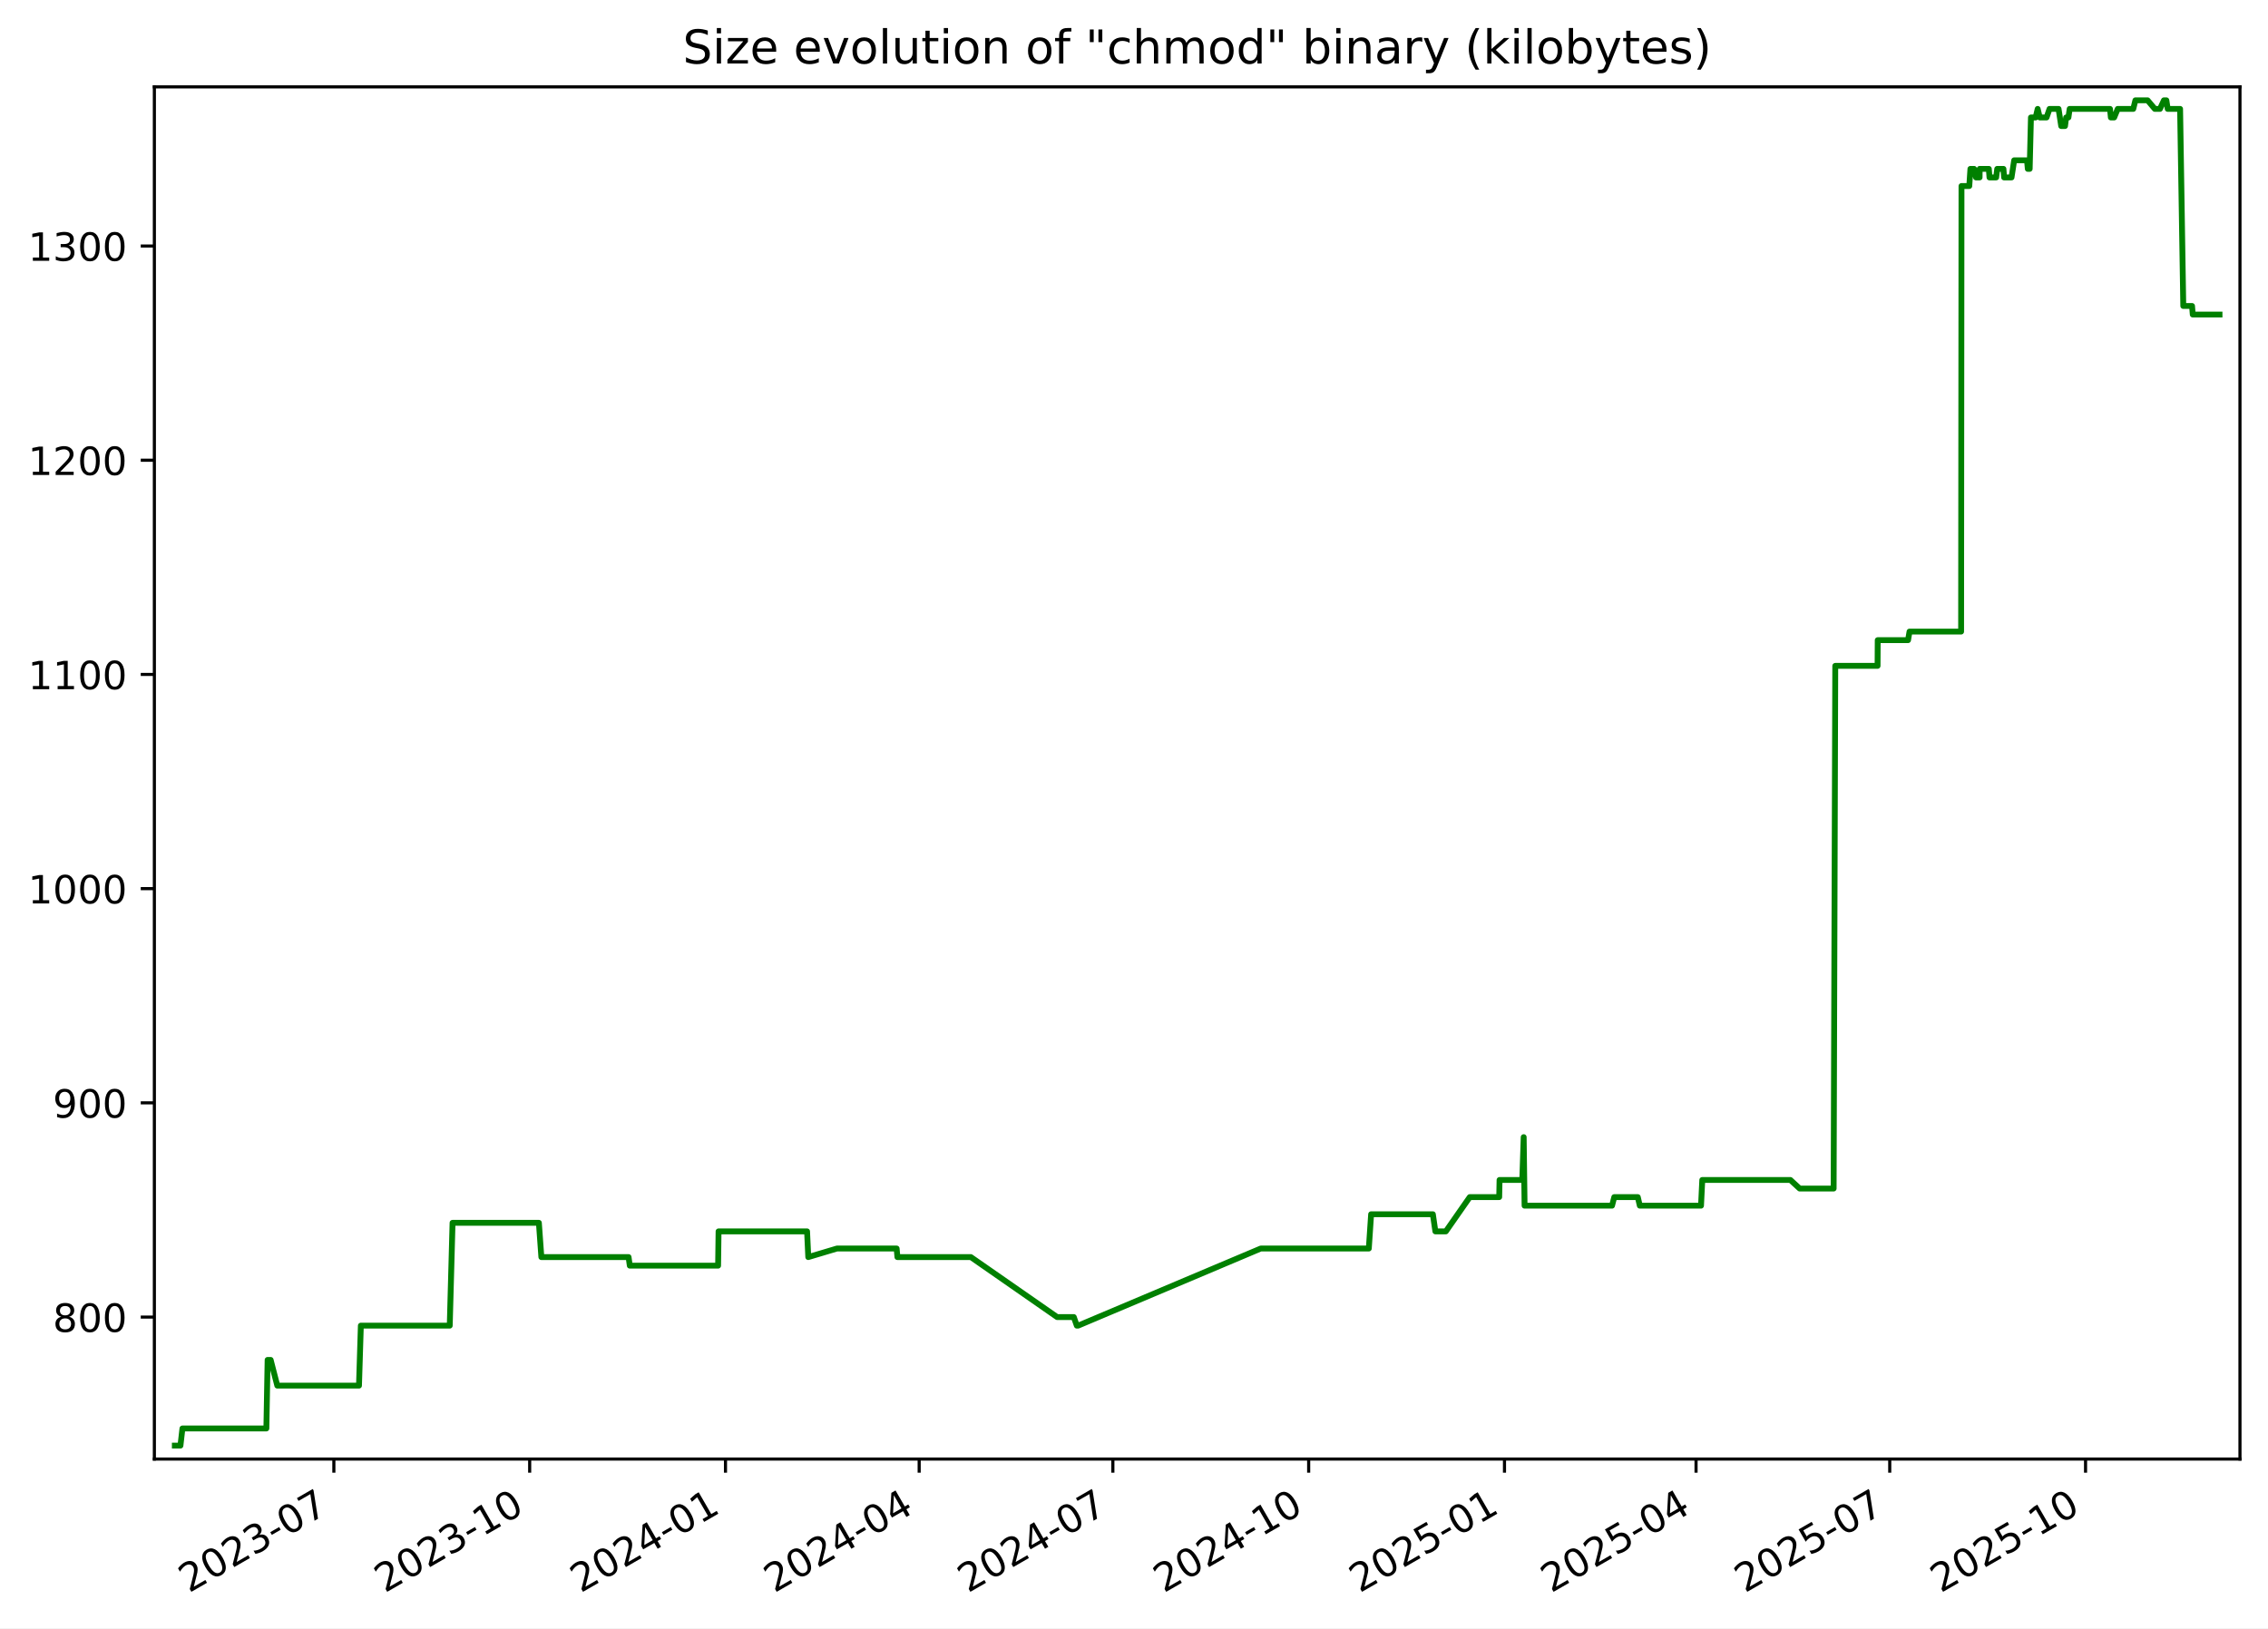
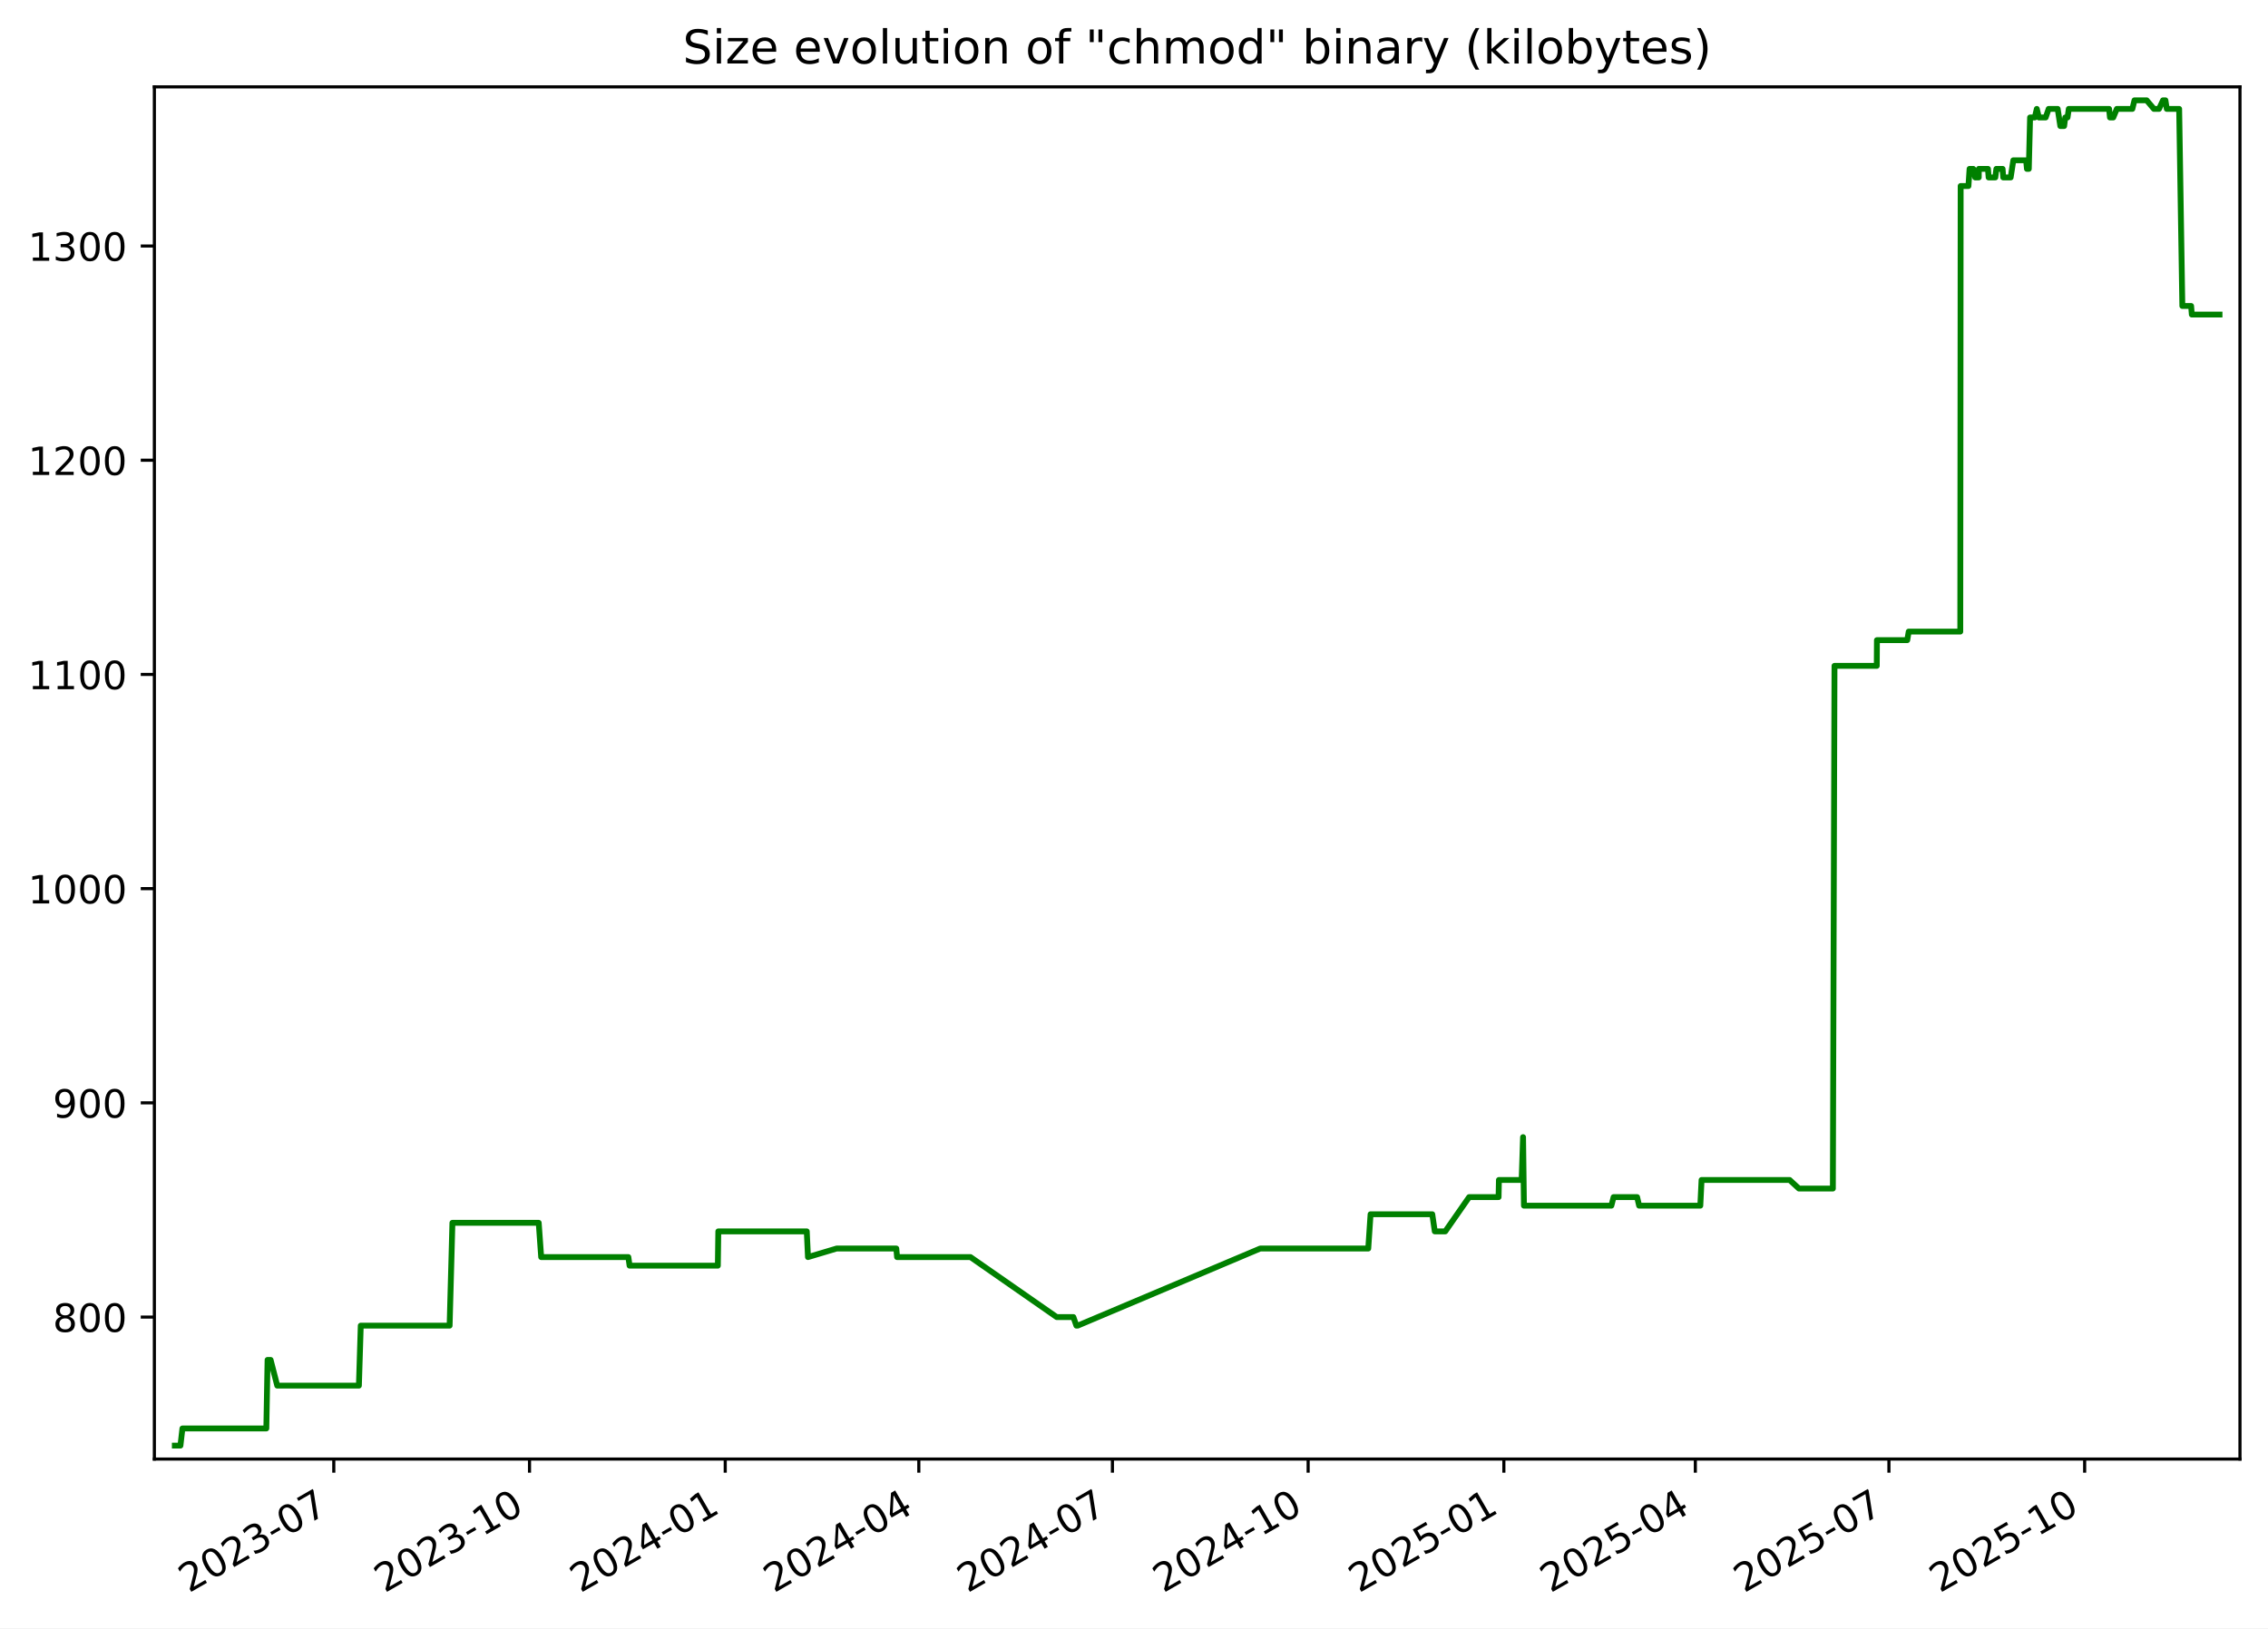
<svg xmlns="http://www.w3.org/2000/svg" xmlns:xlink="http://www.w3.org/1999/xlink" width="582.53pt" height="418.303pt" viewBox="0 0 582.53 418.303" version="1.1">
  <defs>
    <style type="text/css">*{stroke-linejoin: round; stroke-linecap: butt}</style>
  </defs>
  <g id="figure_1">
    <g id="patch_1">
      <path d="M -0 418.303  L 582.53 418.303  L 582.53 0  L -0 0  z " style="fill: #ffffff" />
    </g>
    <g id="axes_1">
      <g id="patch_2">
        <path d="M 39.65 374.83  L 575.33 374.83  L 575.33 22.318  L 39.65 22.318  z " style="fill: #ffffff" />
      </g>
      <g id="matplotlib.axis_1">
        <g id="xtick_1">
          <g id="line2d_1">
            <defs>
-               <path id="mc84ec61e6d" d="M 0 0  L 0 3.5  " style="stroke: #000000; stroke-width: 0.8" />
+               <path id="m1d4b39c4ab" d="M 0 0  L 0 3.5  " style="stroke: #000000; stroke-width: 0.8" />
            </defs>
            <g>
-               <use xlink:href="#mc84ec61e6d" x="85.75" y="374.83" style="stroke: #000000; stroke-width: 0.8" />
+               <use xlink:href="#m1d4b39c4ab" x="85.731" y="374.83" style="stroke: #000000; stroke-width: 0.8" />
            </g>
          </g>
          <g id="text_1">
-             <g transform="translate(48.52513 409.302) rotate(-30) scale(0.1 -0.1)">
+             <g transform="translate(48.50606 409.302) rotate(-30) scale(0.1 -0.1)">
              <defs>
                <path id="DejaVuSans-32" d="M 1228 531  L 3431 531  L 3431 0  L 469 0  L 469 531  Q 828 903 1448 1529  Q 2069 2156 2228 2338  Q 2531 2678 2651 2914  Q 2772 3150 2772 3378  Q 2772 3750 2511 3984  Q 2250 4219 1831 4219  Q 1534 4219 1204 4116  Q 875 4013 500 3803  L 500 4441  Q 881 4594 1212 4672  Q 1544 4750 1819 4750  Q 2544 4750 2975 4387  Q 3406 4025 3406 3419  Q 3406 3131 3298 2873  Q 3191 2616 2906 2266  Q 2828 2175 2409 1742  Q 1991 1309 1228 531  z " transform="scale(0.015625)" />
                <path id="DejaVuSans-30" d="M 2034 4250  Q 1547 4250 1301 3770  Q 1056 3291 1056 2328  Q 1056 1369 1301 889  Q 1547 409 2034 409  Q 2525 409 2770 889  Q 3016 1369 3016 2328  Q 3016 3291 2770 3770  Q 2525 4250 2034 4250  z M 2034 4750  Q 2819 4750 3233 4129  Q 3647 3509 3647 2328  Q 3647 1150 3233 529  Q 2819 -91 2034 -91  Q 1250 -91 836 529  Q 422 1150 422 2328  Q 422 3509 836 4129  Q 1250 4750 2034 4750  z " transform="scale(0.015625)" />
                <path id="DejaVuSans-33" d="M 2597 2516  Q 3050 2419 3304 2112  Q 3559 1806 3559 1356  Q 3559 666 3084 287  Q 2609 -91 1734 -91  Q 1441 -91 1130 -33  Q 819 25 488 141  L 488 750  Q 750 597 1062 519  Q 1375 441 1716 441  Q 2309 441 2620 675  Q 2931 909 2931 1356  Q 2931 1769 2642 2001  Q 2353 2234 1838 2234  L 1294 2234  L 1294 2753  L 1863 2753  Q 2328 2753 2575 2939  Q 2822 3125 2822 3475  Q 2822 3834 2567 4026  Q 2313 4219 1838 4219  Q 1578 4219 1281 4162  Q 984 4106 628 3988  L 628 4550  Q 988 4650 1302 4700  Q 1616 4750 1894 4750  Q 2613 4750 3031 4423  Q 3450 4097 3450 3541  Q 3450 3153 3228 2886  Q 3006 2619 2597 2516  z " transform="scale(0.015625)" />
                <path id="DejaVuSans-2d" d="M 313 2009  L 1997 2009  L 1997 1497  L 313 1497  L 313 2009  z " transform="scale(0.015625)" />
                <path id="DejaVuSans-37" d="M 525 4666  L 3525 4666  L 3525 4397  L 1831 0  L 1172 0  L 2766 4134  L 525 4134  L 525 4666  z " transform="scale(0.015625)" />
              </defs>
              <use xlink:href="#DejaVuSans-32" />
              <use xlink:href="#DejaVuSans-30" x="63.623" />
              <use xlink:href="#DejaVuSans-32" x="127.246" />
              <use xlink:href="#DejaVuSans-33" x="190.869" />
              <use xlink:href="#DejaVuSans-2d" x="254.492" />
              <use xlink:href="#DejaVuSans-30" x="290.576" />
              <use xlink:href="#DejaVuSans-37" x="354.199" />
            </g>
          </g>
        </g>
        <g id="xtick_2">
          <g id="line2d_2">
            <g>
-               <use xlink:href="#mc84ec61e6d" x="136.044" y="374.83" style="stroke: #000000; stroke-width: 0.8" />
+               <use xlink:href="#m1d4b39c4ab" x="136.002" y="374.83" style="stroke: #000000; stroke-width: 0.8" />
            </g>
          </g>
          <g id="text_2">
-             <g transform="translate(98.81963 409.302) rotate(-30) scale(0.1 -0.1)">
+             <g transform="translate(98.77708 409.302) rotate(-30) scale(0.1 -0.1)">
              <defs>
                <path id="DejaVuSans-31" d="M 794 531  L 1825 531  L 1825 4091  L 703 3866  L 703 4441  L 1819 4666  L 2450 4666  L 2450 531  L 3481 531  L 3481 0  L 794 0  L 794 531  z " transform="scale(0.015625)" />
              </defs>
              <use xlink:href="#DejaVuSans-32" />
              <use xlink:href="#DejaVuSans-30" x="63.623" />
              <use xlink:href="#DejaVuSans-32" x="127.246" />
              <use xlink:href="#DejaVuSans-33" x="190.869" />
              <use xlink:href="#DejaVuSans-2d" x="254.492" />
              <use xlink:href="#DejaVuSans-31" x="290.576" />
              <use xlink:href="#DejaVuSans-30" x="354.199" />
            </g>
          </g>
        </g>
        <g id="xtick_3">
          <g id="line2d_3">
            <g>
-               <use xlink:href="#mc84ec61e6d" x="186.339" y="374.83" style="stroke: #000000; stroke-width: 0.8" />
+               <use xlink:href="#m1d4b39c4ab" x="186.273" y="374.83" style="stroke: #000000; stroke-width: 0.8" />
            </g>
          </g>
          <g id="text_3">
-             <g transform="translate(149.1141 409.302) rotate(-30) scale(0.1 -0.1)">
+             <g transform="translate(149.0481 409.302) rotate(-30) scale(0.1 -0.1)">
              <defs>
                <path id="DejaVuSans-34" d="M 2419 4116  L 825 1625  L 2419 1625  L 2419 4116  z M 2253 4666  L 3047 4666  L 3047 1625  L 3713 1625  L 3713 1100  L 3047 1100  L 3047 0  L 2419 0  L 2419 1100  L 313 1100  L 313 1709  L 2253 4666  z " transform="scale(0.015625)" />
              </defs>
              <use xlink:href="#DejaVuSans-32" />
              <use xlink:href="#DejaVuSans-30" x="63.623" />
              <use xlink:href="#DejaVuSans-32" x="127.246" />
              <use xlink:href="#DejaVuSans-34" x="190.869" />
              <use xlink:href="#DejaVuSans-2d" x="254.492" />
              <use xlink:href="#DejaVuSans-30" x="290.576" />
              <use xlink:href="#DejaVuSans-31" x="354.199" />
            </g>
          </g>
        </g>
        <g id="xtick_4">
          <g id="line2d_4">
            <g>
-               <use xlink:href="#mc84ec61e6d" x="236.087" y="374.83" style="stroke: #000000; stroke-width: 0.8" />
+               <use xlink:href="#m1d4b39c4ab" x="235.997" y="374.83" style="stroke: #000000; stroke-width: 0.8" />
            </g>
          </g>
          <g id="text_4">
-             <g transform="translate(198.8619 409.302) rotate(-30) scale(0.1 -0.1)">
+             <g transform="translate(198.7727 409.302) rotate(-30) scale(0.1 -0.1)">
              <use xlink:href="#DejaVuSans-32" />
              <use xlink:href="#DejaVuSans-30" x="63.623" />
              <use xlink:href="#DejaVuSans-32" x="127.246" />
              <use xlink:href="#DejaVuSans-34" x="190.869" />
              <use xlink:href="#DejaVuSans-2d" x="254.492" />
              <use xlink:href="#DejaVuSans-30" x="290.576" />
              <use xlink:href="#DejaVuSans-34" x="354.199" />
            </g>
          </g>
        </g>
        <g id="xtick_5">
          <g id="line2d_5">
            <g>
-               <use xlink:href="#mc84ec61e6d" x="285.835" y="374.83" style="stroke: #000000; stroke-width: 0.8" />
+               <use xlink:href="#m1d4b39c4ab" x="285.722" y="374.83" style="stroke: #000000; stroke-width: 0.8" />
            </g>
          </g>
          <g id="text_5">
-             <g transform="translate(248.6097 409.302) rotate(-30) scale(0.1 -0.1)">
+             <g transform="translate(248.4973 409.302) rotate(-30) scale(0.1 -0.1)">
              <use xlink:href="#DejaVuSans-32" />
              <use xlink:href="#DejaVuSans-30" x="63.623" />
              <use xlink:href="#DejaVuSans-32" x="127.246" />
              <use xlink:href="#DejaVuSans-34" x="190.869" />
              <use xlink:href="#DejaVuSans-2d" x="254.492" />
              <use xlink:href="#DejaVuSans-30" x="290.576" />
              <use xlink:href="#DejaVuSans-37" x="354.199" />
            </g>
          </g>
        </g>
        <g id="xtick_6">
          <g id="line2d_6">
            <g>
-               <use xlink:href="#mc84ec61e6d" x="336.129" y="374.83" style="stroke: #000000; stroke-width: 0.8" />
+               <use xlink:href="#m1d4b39c4ab" x="335.993" y="374.83" style="stroke: #000000; stroke-width: 0.8" />
            </g>
          </g>
          <g id="text_6">
-             <g transform="translate(298.9042 409.302) rotate(-30) scale(0.1 -0.1)">
+             <g transform="translate(298.7683 409.302) rotate(-30) scale(0.1 -0.1)">
              <use xlink:href="#DejaVuSans-32" />
              <use xlink:href="#DejaVuSans-30" x="63.623" />
              <use xlink:href="#DejaVuSans-32" x="127.246" />
              <use xlink:href="#DejaVuSans-34" x="190.869" />
              <use xlink:href="#DejaVuSans-2d" x="254.492" />
              <use xlink:href="#DejaVuSans-31" x="290.576" />
              <use xlink:href="#DejaVuSans-30" x="354.199" />
            </g>
          </g>
        </g>
        <g id="xtick_7">
          <g id="line2d_7">
            <g>
-               <use xlink:href="#mc84ec61e6d" x="386.424" y="374.83" style="stroke: #000000; stroke-width: 0.8" />
+               <use xlink:href="#m1d4b39c4ab" x="386.264" y="374.83" style="stroke: #000000; stroke-width: 0.8" />
            </g>
          </g>
          <g id="text_7">
-             <g transform="translate(349.1987 409.302) rotate(-30) scale(0.1 -0.1)">
+             <g transform="translate(349.0393 409.302) rotate(-30) scale(0.1 -0.1)">
              <defs>
                <path id="DejaVuSans-35" d="M 691 4666  L 3169 4666  L 3169 4134  L 1269 4134  L 1269 2991  Q 1406 3038 1543 3061  Q 1681 3084 1819 3084  Q 2600 3084 3056 2656  Q 3513 2228 3513 1497  Q 3513 744 3044 326  Q 2575 -91 1722 -91  Q 1428 -91 1123 -41  Q 819 9 494 109  L 494 744  Q 775 591 1075 516  Q 1375 441 1709 441  Q 2250 441 2565 725  Q 2881 1009 2881 1497  Q 2881 1984 2565 2268  Q 2250 2553 1709 2553  Q 1456 2553 1204 2497  Q 953 2441 691 2322  L 691 4666  z " transform="scale(0.015625)" />
              </defs>
              <use xlink:href="#DejaVuSans-32" />
              <use xlink:href="#DejaVuSans-30" x="63.623" />
              <use xlink:href="#DejaVuSans-32" x="127.246" />
              <use xlink:href="#DejaVuSans-35" x="190.869" />
              <use xlink:href="#DejaVuSans-2d" x="254.492" />
              <use xlink:href="#DejaVuSans-30" x="290.576" />
              <use xlink:href="#DejaVuSans-31" x="354.199" />
            </g>
          </g>
        </g>
        <g id="xtick_8">
          <g id="line2d_8">
            <g>
-               <use xlink:href="#mc84ec61e6d" x="435.625" y="374.83" style="stroke: #000000; stroke-width: 0.8" />
+               <use xlink:href="#m1d4b39c4ab" x="435.442" y="374.83" style="stroke: #000000; stroke-width: 0.8" />
            </g>
          </g>
          <g id="text_8">
-             <g transform="translate(398.3999 409.302) rotate(-30) scale(0.1 -0.1)">
+             <g transform="translate(398.2175 409.302) rotate(-30) scale(0.1 -0.1)">
              <use xlink:href="#DejaVuSans-32" />
              <use xlink:href="#DejaVuSans-30" x="63.623" />
              <use xlink:href="#DejaVuSans-32" x="127.246" />
              <use xlink:href="#DejaVuSans-35" x="190.869" />
              <use xlink:href="#DejaVuSans-2d" x="254.492" />
              <use xlink:href="#DejaVuSans-30" x="290.576" />
              <use xlink:href="#DejaVuSans-34" x="354.199" />
            </g>
          </g>
        </g>
        <g id="xtick_9">
          <g id="line2d_9">
            <g>
-               <use xlink:href="#mc84ec61e6d" x="485.373" y="374.83" style="stroke: #000000; stroke-width: 0.8" />
+               <use xlink:href="#m1d4b39c4ab" x="485.167" y="374.83" style="stroke: #000000; stroke-width: 0.8" />
            </g>
          </g>
          <g id="text_9">
-             <g transform="translate(448.1477 409.302) rotate(-30) scale(0.1 -0.1)">
+             <g transform="translate(447.942 409.302) rotate(-30) scale(0.1 -0.1)">
              <use xlink:href="#DejaVuSans-32" />
              <use xlink:href="#DejaVuSans-30" x="63.623" />
              <use xlink:href="#DejaVuSans-32" x="127.246" />
              <use xlink:href="#DejaVuSans-35" x="190.869" />
              <use xlink:href="#DejaVuSans-2d" x="254.492" />
              <use xlink:href="#DejaVuSans-30" x="290.576" />
              <use xlink:href="#DejaVuSans-37" x="354.199" />
            </g>
          </g>
        </g>
        <g id="xtick_10">
          <g id="line2d_10">
            <g>
-               <use xlink:href="#mc84ec61e6d" x="535.667" y="374.83" style="stroke: #000000; stroke-width: 0.8" />
+               <use xlink:href="#m1d4b39c4ab" x="535.438" y="374.83" style="stroke: #000000; stroke-width: 0.8" />
            </g>
          </g>
          <g id="text_10">
-             <g transform="translate(498.4422 409.302) rotate(-30) scale(0.1 -0.1)">
+             <g transform="translate(498.2131 409.302) rotate(-30) scale(0.1 -0.1)">
              <use xlink:href="#DejaVuSans-32" />
              <use xlink:href="#DejaVuSans-30" x="63.623" />
              <use xlink:href="#DejaVuSans-32" x="127.246" />
              <use xlink:href="#DejaVuSans-35" x="190.869" />
              <use xlink:href="#DejaVuSans-2d" x="254.492" />
              <use xlink:href="#DejaVuSans-31" x="290.576" />
              <use xlink:href="#DejaVuSans-30" x="354.199" />
            </g>
          </g>
        </g>
      </g>
      <g id="matplotlib.axis_2">
        <g id="ytick_1">
          <g id="line2d_11">
            <defs>
-               <path id="m5478f6b40e" d="M 0 0  L -3.5 0  " style="stroke: #000000; stroke-width: 0.8" />
+               <path id="mfaaf611112" d="M 0 0  L -3.5 0  " style="stroke: #000000; stroke-width: 0.8" />
            </defs>
            <g>
-               <use xlink:href="#m5478f6b40e" x="39.65" y="338.355" style="stroke: #000000; stroke-width: 0.8" />
+               <use xlink:href="#mfaaf611112" x="39.65" y="338.355" style="stroke: #000000; stroke-width: 0.8" />
            </g>
          </g>
          <g id="text_11">
            <g transform="translate(13.5625 342.1542) scale(0.1 -0.1)">
              <defs>
                <path id="DejaVuSans-38" d="M 2034 2216  Q 1584 2216 1326 1975  Q 1069 1734 1069 1313  Q 1069 891 1326 650  Q 1584 409 2034 409  Q 2484 409 2743 651  Q 3003 894 3003 1313  Q 3003 1734 2745 1975  Q 2488 2216 2034 2216  z M 1403 2484  Q 997 2584 770 2862  Q 544 3141 544 3541  Q 544 4100 942 4425  Q 1341 4750 2034 4750  Q 2731 4750 3128 4425  Q 3525 4100 3525 3541  Q 3525 3141 3298 2862  Q 3072 2584 2669 2484  Q 3125 2378 3379 2068  Q 3634 1759 3634 1313  Q 3634 634 3220 271  Q 2806 -91 2034 -91  Q 1263 -91 848 271  Q 434 634 434 1313  Q 434 1759 690 2068  Q 947 2378 1403 2484  z M 1172 3481  Q 1172 3119 1398 2916  Q 1625 2713 2034 2713  Q 2441 2713 2670 2916  Q 2900 3119 2900 3481  Q 2900 3844 2670 4047  Q 2441 4250 2034 4250  Q 1625 4250 1398 4047  Q 1172 3844 1172 3481  z " transform="scale(0.015625)" />
              </defs>
              <use xlink:href="#DejaVuSans-38" />
              <use xlink:href="#DejaVuSans-30" x="63.623" />
              <use xlink:href="#DejaVuSans-30" x="127.246" />
            </g>
          </g>
        </g>
        <g id="ytick_2">
          <g id="line2d_12">
            <g>
-               <use xlink:href="#m5478f6b40e" x="39.65" y="283.323" style="stroke: #000000; stroke-width: 0.8" />
+               <use xlink:href="#mfaaf611112" x="39.65" y="283.323" style="stroke: #000000; stroke-width: 0.8" />
            </g>
          </g>
          <g id="text_12">
            <g transform="translate(13.5625 287.1224) scale(0.1 -0.1)">
              <defs>
                <path id="DejaVuSans-39" d="M 703 97  L 703 672  Q 941 559 1184 500  Q 1428 441 1663 441  Q 2288 441 2617 861  Q 2947 1281 2994 2138  Q 2813 1869 2534 1725  Q 2256 1581 1919 1581  Q 1219 1581 811 2004  Q 403 2428 403 3163  Q 403 3881 828 4315  Q 1253 4750 1959 4750  Q 2769 4750 3195 4129  Q 3622 3509 3622 2328  Q 3622 1225 3098 567  Q 2575 -91 1691 -91  Q 1453 -91 1209 -44  Q 966 3 703 97  z M 1959 2075  Q 2384 2075 2632 2365  Q 2881 2656 2881 3163  Q 2881 3666 2632 3958  Q 2384 4250 1959 4250  Q 1534 4250 1286 3958  Q 1038 3666 1038 3163  Q 1038 2656 1286 2365  Q 1534 2075 1959 2075  z " transform="scale(0.015625)" />
              </defs>
              <use xlink:href="#DejaVuSans-39" />
              <use xlink:href="#DejaVuSans-30" x="63.623" />
              <use xlink:href="#DejaVuSans-30" x="127.246" />
            </g>
          </g>
        </g>
        <g id="ytick_3">
          <g id="line2d_13">
            <g>
-               <use xlink:href="#m5478f6b40e" x="39.65" y="228.291" style="stroke: #000000; stroke-width: 0.8" />
+               <use xlink:href="#mfaaf611112" x="39.65" y="228.291" style="stroke: #000000; stroke-width: 0.8" />
            </g>
          </g>
          <g id="text_13">
            <g transform="translate(7.2 232.0905) scale(0.1 -0.1)">
              <use xlink:href="#DejaVuSans-31" />
              <use xlink:href="#DejaVuSans-30" x="63.623" />
              <use xlink:href="#DejaVuSans-30" x="127.246" />
              <use xlink:href="#DejaVuSans-30" x="190.869" />
            </g>
          </g>
        </g>
        <g id="ytick_4">
          <g id="line2d_14">
            <g>
-               <use xlink:href="#m5478f6b40e" x="39.65" y="173.259" style="stroke: #000000; stroke-width: 0.8" />
+               <use xlink:href="#mfaaf611112" x="39.65" y="173.259" style="stroke: #000000; stroke-width: 0.8" />
            </g>
          </g>
          <g id="text_14">
            <g transform="translate(7.2 177.0587) scale(0.1 -0.1)">
              <use xlink:href="#DejaVuSans-31" />
              <use xlink:href="#DejaVuSans-31" x="63.623" />
              <use xlink:href="#DejaVuSans-30" x="127.246" />
              <use xlink:href="#DejaVuSans-30" x="190.869" />
            </g>
          </g>
        </g>
        <g id="ytick_5">
          <g id="line2d_15">
            <g>
-               <use xlink:href="#m5478f6b40e" x="39.65" y="118.228" style="stroke: #000000; stroke-width: 0.8" />
+               <use xlink:href="#mfaaf611112" x="39.65" y="118.228" style="stroke: #000000; stroke-width: 0.8" />
            </g>
          </g>
          <g id="text_15">
            <g transform="translate(7.2 122.0268) scale(0.1 -0.1)">
              <use xlink:href="#DejaVuSans-31" />
              <use xlink:href="#DejaVuSans-32" x="63.623" />
              <use xlink:href="#DejaVuSans-30" x="127.246" />
              <use xlink:href="#DejaVuSans-30" x="190.869" />
            </g>
          </g>
        </g>
        <g id="ytick_6">
          <g id="line2d_16">
            <g>
-               <use xlink:href="#m5478f6b40e" x="39.65" y="63.196" style="stroke: #000000; stroke-width: 0.8" />
+               <use xlink:href="#mfaaf611112" x="39.65" y="63.196" style="stroke: #000000; stroke-width: 0.8" />
            </g>
          </g>
          <g id="text_16">
            <g transform="translate(7.2 66.995) scale(0.1 -0.1)">
              <use xlink:href="#DejaVuSans-31" />
              <use xlink:href="#DejaVuSans-33" x="63.623" />
              <use xlink:href="#DejaVuSans-30" x="127.246" />
              <use xlink:href="#DejaVuSans-30" x="190.869" />
            </g>
          </g>
        </g>
      </g>
      <g id="line2d_17">
-         <path d="M 44.902 371.374  L 46.349 371.374  L 46.855 366.972  L 68.416 366.972  L 68.736 349.361  L 69.518 349.361  L 71.222 355.965  L 92.206 355.965  L 92.682 340.556  L 115.516 340.556  L 116.236 314.141  L 138.412 314.141  L 139.046 322.946  L 161.448 322.946  L 161.761 325.147  L 184.442 325.147  L 184.56 316.342  L 207.296 316.342  L 207.603 322.946  L 214.968 320.745  L 230.303 320.745  L 230.497 322.946  L 249.361 322.946  L 271.518 338.355  L 275.806 338.355  L 276.576 340.556  L 276.909 340.556  L 323.821 320.745  L 351.577 320.745  L 352.169 311.94  L 368.029 311.94  L 368.671 316.342  L 371.362 316.342  L 377.503 307.537  L 385.067 307.537  L 385.153 303.135  L 390.991 303.135  L 391.356 292.128  L 391.585 309.738  L 414.046 309.738  L 414.62 307.537  L 420.666 307.537  L 421.181 309.738  L 436.903 309.738  L 437.225 303.135  L 459.855 303.135  L 462.244 305.336  L 470.968 305.336  L 471.383 171.058  L 482.25 171.058  L 482.289 164.454  L 490.08 164.454  L 490.456 162.253  L 503.707 162.253  L 503.804 47.787  L 505.806 47.787  L 506.094 43.384  L 507.037 43.384  L 507.534 45.586  L 508.456 45.586  L 508.474 43.384  L 510.827 43.384  L 510.996 45.586  L 512.706 45.586  L 512.978 43.384  L 514.579 43.384  L 514.748 45.586  L 516.655 45.586  L 517.338 41.183  L 520.63 41.183  L 520.836 43.384  L 521.318 43.384  L 521.643 30.177  L 522.852 30.177  L 523.372 27.975  L 523.907 30.177  L 525.654 30.177  L 526.417 27.975  L 528.737 27.975  L 529.416 32.378  L 530.396 32.378  L 530.682 30.177  L 531.27 30.177  L 531.587 27.975  L 541.948 27.975  L 542.169 30.177  L 543.019 30.177  L 543.934 27.975  L 547.926 27.975  L 548.469 25.774  L 551.608 25.774  L 553.464 27.975  L 554.781 27.975  L 555.797 25.774  L 556.427 25.774  L 556.77 27.975  L 559.952 27.975  L 560.77 78.605  L 563.024 78.605  L 563.203 80.806  L 570.078 80.806  L 570.078 80.806  " clip-path="url(#pff82bebf59)" style="fill: none; stroke: #008000; stroke-width: 1.5; stroke-linecap: square" />
+         <path d="M 44.902 371.374  L 46.348 371.374  L 46.854 366.972  L 68.405 366.972  L 68.725 349.361  L 69.506 349.361  L 71.209 355.965  L 92.184 355.965  L 92.66 340.556  L 115.483 340.556  L 116.202 314.141  L 138.368 314.141  L 139.002 322.946  L 161.394 322.946  L 161.706 325.147  L 184.377 325.147  L 184.495 316.342  L 207.22 316.342  L 207.527 322.946  L 214.889 320.745  L 230.216 320.745  L 230.41 322.946  L 249.265 322.946  L 271.412 338.355  L 275.698 338.355  L 276.468 340.556  L 276.801 340.556  L 323.69 320.745  L 351.434 320.745  L 352.025 311.94  L 367.878 311.94  L 368.519 316.342  L 371.21 316.342  L 377.347 307.537  L 384.908 307.537  L 384.994 303.135  L 390.83 303.135  L 391.194 292.128  L 391.423 309.738  L 413.874 309.738  L 414.448 307.537  L 420.491 307.537  L 421.005 309.738  L 436.72 309.738  L 437.042 303.135  L 459.661 303.135  L 462.049 305.336  L 470.769 305.336  L 471.184 171.058  L 482.046 171.058  L 482.085 164.454  L 489.873 164.454  L 490.248 162.253  L 503.493 162.253  L 503.59 47.787  L 505.591 47.787  L 505.879 43.384  L 506.821 43.384  L 507.318 45.586  L 508.24 45.586  L 508.258 43.384  L 510.609 43.384  L 510.778 45.586  L 512.488 45.586  L 512.759 43.384  L 514.36 43.384  L 514.528 45.586  L 516.435 45.586  L 517.117 41.183  L 520.407 41.183  L 520.614 43.384  L 521.095 43.384  L 521.42 30.177  L 522.629 30.177  L 523.148 27.975  L 523.683 30.177  L 525.429 30.177  L 526.193 27.975  L 528.511 27.975  L 529.189 32.378  L 530.169 32.378  L 530.455 30.177  L 531.043 30.177  L 531.36 27.975  L 541.716 27.975  L 541.937 30.177  L 542.787 30.177  L 543.701 27.975  L 547.691 27.975  L 548.233 25.774  L 551.371 25.774  L 553.227 27.975  L 554.543 27.975  L 555.559 25.774  L 556.188 25.774  L 556.531 27.975  L 559.712 27.975  L 560.529 78.605  L 562.783 78.605  L 562.961 80.806  L 570.078 80.806  L 570.078 80.806  " clip-path="url(#pcfb5040371)" style="fill: none; stroke: #008000; stroke-width: 1.5; stroke-linecap: square" />
      </g>
      <g id="patch_3">
        <path d="M 39.65 374.83  L 39.65 22.318  " style="fill: none; stroke: #000000; stroke-width: 0.8; stroke-linejoin: miter; stroke-linecap: square" />
      </g>
      <g id="patch_4">
        <path d="M 575.33 374.83  L 575.33 22.318  " style="fill: none; stroke: #000000; stroke-width: 0.8; stroke-linejoin: miter; stroke-linecap: square" />
      </g>
      <g id="patch_5">
        <path d="M 39.65 374.83  L 575.33 374.83  " style="fill: none; stroke: #000000; stroke-width: 0.8; stroke-linejoin: miter; stroke-linecap: square" />
      </g>
      <g id="patch_6">
        <path d="M 39.65 22.318  L 575.33 22.318  " style="fill: none; stroke: #000000; stroke-width: 0.8; stroke-linejoin: miter; stroke-linecap: square" />
      </g>
      <g id="text_17">
        <g transform="translate(175.3681 16.31812) scale(0.12 -0.12)">
          <defs>
            <path id="DejaVuSans-53" d="M 3425 4513  L 3425 3897  Q 3066 4069 2747 4153  Q 2428 4238 2131 4238  Q 1616 4238 1336 4038  Q 1056 3838 1056 3469  Q 1056 3159 1242 3001  Q 1428 2844 1947 2747  L 2328 2669  Q 3034 2534 3370 2195  Q 3706 1856 3706 1288  Q 3706 609 3251 259  Q 2797 -91 1919 -91  Q 1588 -91 1214 -16  Q 841 59 441 206  L 441 856  Q 825 641 1194 531  Q 1563 422 1919 422  Q 2459 422 2753 634  Q 3047 847 3047 1241  Q 3047 1584 2836 1778  Q 2625 1972 2144 2069  L 1759 2144  Q 1053 2284 737 2584  Q 422 2884 422 3419  Q 422 4038 858 4394  Q 1294 4750 2059 4750  Q 2388 4750 2728 4690  Q 3069 4631 3425 4513  z " transform="scale(0.015625)" />
            <path id="DejaVuSans-69" d="M 603 3500  L 1178 3500  L 1178 0  L 603 0  L 603 3500  z M 603 4863  L 1178 4863  L 1178 4134  L 603 4134  L 603 4863  z " transform="scale(0.015625)" />
            <path id="DejaVuSans-7a" d="M 353 3500  L 3084 3500  L 3084 2975  L 922 459  L 3084 459  L 3084 0  L 275 0  L 275 525  L 2438 3041  L 353 3041  L 353 3500  z " transform="scale(0.015625)" />
            <path id="DejaVuSans-65" d="M 3597 1894  L 3597 1613  L 953 1613  Q 991 1019 1311 708  Q 1631 397 2203 397  Q 2534 397 2845 478  Q 3156 559 3463 722  L 3463 178  Q 3153 47 2828 -22  Q 2503 -91 2169 -91  Q 1331 -91 842 396  Q 353 884 353 1716  Q 353 2575 817 3079  Q 1281 3584 2069 3584  Q 2775 3584 3186 3129  Q 3597 2675 3597 1894  z M 3022 2063  Q 3016 2534 2758 2815  Q 2500 3097 2075 3097  Q 1594 3097 1305 2825  Q 1016 2553 972 2059  L 3022 2063  z " transform="scale(0.015625)" />
            <path id="DejaVuSans-20" transform="scale(0.015625)" />
            <path id="DejaVuSans-76" d="M 191 3500  L 800 3500  L 1894 563  L 2988 3500  L 3597 3500  L 2284 0  L 1503 0  L 191 3500  z " transform="scale(0.015625)" />
            <path id="DejaVuSans-6f" d="M 1959 3097  Q 1497 3097 1228 2736  Q 959 2375 959 1747  Q 959 1119 1226 758  Q 1494 397 1959 397  Q 2419 397 2687 759  Q 2956 1122 2956 1747  Q 2956 2369 2687 2733  Q 2419 3097 1959 3097  z M 1959 3584  Q 2709 3584 3137 3096  Q 3566 2609 3566 1747  Q 3566 888 3137 398  Q 2709 -91 1959 -91  Q 1206 -91 779 398  Q 353 888 353 1747  Q 353 2609 779 3096  Q 1206 3584 1959 3584  z " transform="scale(0.015625)" />
            <path id="DejaVuSans-6c" d="M 603 4863  L 1178 4863  L 1178 0  L 603 0  L 603 4863  z " transform="scale(0.015625)" />
            <path id="DejaVuSans-75" d="M 544 1381  L 544 3500  L 1119 3500  L 1119 1403  Q 1119 906 1312 657  Q 1506 409 1894 409  Q 2359 409 2629 706  Q 2900 1003 2900 1516  L 2900 3500  L 3475 3500  L 3475 0  L 2900 0  L 2900 538  Q 2691 219 2414 64  Q 2138 -91 1772 -91  Q 1169 -91 856 284  Q 544 659 544 1381  z M 1991 3584  L 1991 3584  z " transform="scale(0.015625)" />
            <path id="DejaVuSans-74" d="M 1172 4494  L 1172 3500  L 2356 3500  L 2356 3053  L 1172 3053  L 1172 1153  Q 1172 725 1289 603  Q 1406 481 1766 481  L 2356 481  L 2356 0  L 1766 0  Q 1100 0 847 248  Q 594 497 594 1153  L 594 3053  L 172 3053  L 172 3500  L 594 3500  L 594 4494  L 1172 4494  z " transform="scale(0.015625)" />
            <path id="DejaVuSans-6e" d="M 3513 2113  L 3513 0  L 2938 0  L 2938 2094  Q 2938 2591 2744 2837  Q 2550 3084 2163 3084  Q 1697 3084 1428 2787  Q 1159 2491 1159 1978  L 1159 0  L 581 0  L 581 3500  L 1159 3500  L 1159 2956  Q 1366 3272 1645 3428  Q 1925 3584 2291 3584  Q 2894 3584 3203 3211  Q 3513 2838 3513 2113  z " transform="scale(0.015625)" />
            <path id="DejaVuSans-66" d="M 2375 4863  L 2375 4384  L 1825 4384  Q 1516 4384 1395 4259  Q 1275 4134 1275 3809  L 1275 3500  L 2222 3500  L 2222 3053  L 1275 3053  L 1275 0  L 697 0  L 697 3053  L 147 3053  L 147 3500  L 697 3500  L 697 3744  Q 697 4328 969 4595  Q 1241 4863 1831 4863  L 2375 4863  z " transform="scale(0.015625)" />
            <path id="DejaVuSans-22" d="M 1147 4666  L 1147 2931  L 616 2931  L 616 4666  L 1147 4666  z M 2328 4666  L 2328 2931  L 1797 2931  L 1797 4666  L 2328 4666  z " transform="scale(0.015625)" />
            <path id="DejaVuSans-63" d="M 3122 3366  L 3122 2828  Q 2878 2963 2633 3030  Q 2388 3097 2138 3097  Q 1578 3097 1268 2742  Q 959 2388 959 1747  Q 959 1106 1268 751  Q 1578 397 2138 397  Q 2388 397 2633 464  Q 2878 531 3122 666  L 3122 134  Q 2881 22 2623 -34  Q 2366 -91 2075 -91  Q 1284 -91 818 406  Q 353 903 353 1747  Q 353 2603 823 3093  Q 1294 3584 2113 3584  Q 2378 3584 2631 3529  Q 2884 3475 3122 3366  z " transform="scale(0.015625)" />
            <path id="DejaVuSans-68" d="M 3513 2113  L 3513 0  L 2938 0  L 2938 2094  Q 2938 2591 2744 2837  Q 2550 3084 2163 3084  Q 1697 3084 1428 2787  Q 1159 2491 1159 1978  L 1159 0  L 581 0  L 581 4863  L 1159 4863  L 1159 2956  Q 1366 3272 1645 3428  Q 1925 3584 2291 3584  Q 2894 3584 3203 3211  Q 3513 2838 3513 2113  z " transform="scale(0.015625)" />
            <path id="DejaVuSans-6d" d="M 3328 2828  Q 3544 3216 3844 3400  Q 4144 3584 4550 3584  Q 5097 3584 5394 3201  Q 5691 2819 5691 2113  L 5691 0  L 5113 0  L 5113 2094  Q 5113 2597 4934 2840  Q 4756 3084 4391 3084  Q 3944 3084 3684 2787  Q 3425 2491 3425 1978  L 3425 0  L 2847 0  L 2847 2094  Q 2847 2600 2669 2842  Q 2491 3084 2119 3084  Q 1678 3084 1418 2786  Q 1159 2488 1159 1978  L 1159 0  L 581 0  L 581 3500  L 1159 3500  L 1159 2956  Q 1356 3278 1631 3431  Q 1906 3584 2284 3584  Q 2666 3584 2933 3390  Q 3200 3197 3328 2828  z " transform="scale(0.015625)" />
            <path id="DejaVuSans-64" d="M 2906 2969  L 2906 4863  L 3481 4863  L 3481 0  L 2906 0  L 2906 525  Q 2725 213 2448 61  Q 2172 -91 1784 -91  Q 1150 -91 751 415  Q 353 922 353 1747  Q 353 2572 751 3078  Q 1150 3584 1784 3584  Q 2172 3584 2448 3432  Q 2725 3281 2906 2969  z M 947 1747  Q 947 1113 1208 752  Q 1469 391 1925 391  Q 2381 391 2643 752  Q 2906 1113 2906 1747  Q 2906 2381 2643 2742  Q 2381 3103 1925 3103  Q 1469 3103 1208 2742  Q 947 2381 947 1747  z " transform="scale(0.015625)" />
            <path id="DejaVuSans-62" d="M 3116 1747  Q 3116 2381 2855 2742  Q 2594 3103 2138 3103  Q 1681 3103 1420 2742  Q 1159 2381 1159 1747  Q 1159 1113 1420 752  Q 1681 391 2138 391  Q 2594 391 2855 752  Q 3116 1113 3116 1747  z M 1159 2969  Q 1341 3281 1617 3432  Q 1894 3584 2278 3584  Q 2916 3584 3314 3078  Q 3713 2572 3713 1747  Q 3713 922 3314 415  Q 2916 -91 2278 -91  Q 1894 -91 1617 61  Q 1341 213 1159 525  L 1159 0  L 581 0  L 581 4863  L 1159 4863  L 1159 2969  z " transform="scale(0.015625)" />
            <path id="DejaVuSans-61" d="M 2194 1759  Q 1497 1759 1228 1600  Q 959 1441 959 1056  Q 959 750 1161 570  Q 1363 391 1709 391  Q 2188 391 2477 730  Q 2766 1069 2766 1631  L 2766 1759  L 2194 1759  z M 3341 1997  L 3341 0  L 2766 0  L 2766 531  Q 2569 213 2275 61  Q 1981 -91 1556 -91  Q 1019 -91 701 211  Q 384 513 384 1019  Q 384 1609 779 1909  Q 1175 2209 1959 2209  L 2766 2209  L 2766 2266  Q 2766 2663 2505 2880  Q 2244 3097 1772 3097  Q 1472 3097 1187 3025  Q 903 2953 641 2809  L 641 3341  Q 956 3463 1253 3523  Q 1550 3584 1831 3584  Q 2591 3584 2966 3190  Q 3341 2797 3341 1997  z " transform="scale(0.015625)" />
            <path id="DejaVuSans-72" d="M 2631 2963  Q 2534 3019 2420 3045  Q 2306 3072 2169 3072  Q 1681 3072 1420 2755  Q 1159 2438 1159 1844  L 1159 0  L 581 0  L 581 3500  L 1159 3500  L 1159 2956  Q 1341 3275 1631 3429  Q 1922 3584 2338 3584  Q 2397 3584 2469 3576  Q 2541 3569 2628 3553  L 2631 2963  z " transform="scale(0.015625)" />
            <path id="DejaVuSans-79" d="M 2059 -325  Q 1816 -950 1584 -1140  Q 1353 -1331 966 -1331  L 506 -1331  L 506 -850  L 844 -850  Q 1081 -850 1212 -737  Q 1344 -625 1503 -206  L 1606 56  L 191 3500  L 800 3500  L 1894 763  L 2988 3500  L 3597 3500  L 2059 -325  z " transform="scale(0.015625)" />
            <path id="DejaVuSans-28" d="M 1984 4856  Q 1566 4138 1362 3434  Q 1159 2731 1159 2009  Q 1159 1288 1364 580  Q 1569 -128 1984 -844  L 1484 -844  Q 1016 -109 783 600  Q 550 1309 550 2009  Q 550 2706 781 3412  Q 1013 4119 1484 4856  L 1984 4856  z " transform="scale(0.015625)" />
            <path id="DejaVuSans-6b" d="M 581 4863  L 1159 4863  L 1159 1991  L 2875 3500  L 3609 3500  L 1753 1863  L 3688 0  L 2938 0  L 1159 1709  L 1159 0  L 581 0  L 581 4863  z " transform="scale(0.015625)" />
            <path id="DejaVuSans-73" d="M 2834 3397  L 2834 2853  Q 2591 2978 2328 3040  Q 2066 3103 1784 3103  Q 1356 3103 1142 2972  Q 928 2841 928 2578  Q 928 2378 1081 2264  Q 1234 2150 1697 2047  L 1894 2003  Q 2506 1872 2764 1633  Q 3022 1394 3022 966  Q 3022 478 2636 193  Q 2250 -91 1575 -91  Q 1294 -91 989 -36  Q 684 19 347 128  L 347 722  Q 666 556 975 473  Q 1284 391 1588 391  Q 1994 391 2212 530  Q 2431 669 2431 922  Q 2431 1156 2273 1281  Q 2116 1406 1581 1522  L 1381 1569  Q 847 1681 609 1914  Q 372 2147 372 2553  Q 372 3047 722 3315  Q 1072 3584 1716 3584  Q 2034 3584 2315 3537  Q 2597 3491 2834 3397  z " transform="scale(0.015625)" />
            <path id="DejaVuSans-29" d="M 513 4856  L 1013 4856  Q 1481 4119 1714 3412  Q 1947 2706 1947 2009  Q 1947 1309 1714 600  Q 1481 -109 1013 -844  L 513 -844  Q 928 -128 1133 580  Q 1338 1288 1338 2009  Q 1338 2731 1133 3434  Q 928 4138 513 4856  z " transform="scale(0.015625)" />
          </defs>
          <use xlink:href="#DejaVuSans-53" />
          <use xlink:href="#DejaVuSans-69" x="63.477" />
          <use xlink:href="#DejaVuSans-7a" x="91.26" />
          <use xlink:href="#DejaVuSans-65" x="143.75" />
          <use xlink:href="#DejaVuSans-20" x="205.273" />
          <use xlink:href="#DejaVuSans-65" x="237.061" />
          <use xlink:href="#DejaVuSans-76" x="298.584" />
          <use xlink:href="#DejaVuSans-6f" x="357.764" />
          <use xlink:href="#DejaVuSans-6c" x="418.945" />
          <use xlink:href="#DejaVuSans-75" x="446.729" />
          <use xlink:href="#DejaVuSans-74" x="510.107" />
          <use xlink:href="#DejaVuSans-69" x="549.316" />
          <use xlink:href="#DejaVuSans-6f" x="577.1" />
          <use xlink:href="#DejaVuSans-6e" x="638.281" />
          <use xlink:href="#DejaVuSans-20" x="701.66" />
          <use xlink:href="#DejaVuSans-6f" x="733.447" />
          <use xlink:href="#DejaVuSans-66" x="794.629" />
          <use xlink:href="#DejaVuSans-20" x="829.834" />
          <use xlink:href="#DejaVuSans-22" x="861.621" />
          <use xlink:href="#DejaVuSans-63" x="907.617" />
          <use xlink:href="#DejaVuSans-68" x="962.598" />
          <use xlink:href="#DejaVuSans-6d" x="1025.977" />
          <use xlink:href="#DejaVuSans-6f" x="1123.389" />
          <use xlink:href="#DejaVuSans-64" x="1184.57" />
          <use xlink:href="#DejaVuSans-22" x="1248.047" />
          <use xlink:href="#DejaVuSans-20" x="1294.043" />
          <use xlink:href="#DejaVuSans-62" x="1325.83" />
          <use xlink:href="#DejaVuSans-69" x="1389.307" />
          <use xlink:href="#DejaVuSans-6e" x="1417.09" />
          <use xlink:href="#DejaVuSans-61" x="1480.469" />
          <use xlink:href="#DejaVuSans-72" x="1541.748" />
          <use xlink:href="#DejaVuSans-79" x="1582.861" />
          <use xlink:href="#DejaVuSans-20" x="1642.041" />
          <use xlink:href="#DejaVuSans-28" x="1673.828" />
          <use xlink:href="#DejaVuSans-6b" x="1712.842" />
          <use xlink:href="#DejaVuSans-69" x="1770.752" />
          <use xlink:href="#DejaVuSans-6c" x="1798.535" />
          <use xlink:href="#DejaVuSans-6f" x="1826.318" />
          <use xlink:href="#DejaVuSans-62" x="1887.5" />
          <use xlink:href="#DejaVuSans-79" x="1950.977" />
          <use xlink:href="#DejaVuSans-74" x="2010.156" />
          <use xlink:href="#DejaVuSans-65" x="2049.365" />
          <use xlink:href="#DejaVuSans-73" x="2110.889" />
          <use xlink:href="#DejaVuSans-29" x="2162.988" />
        </g>
      </g>
    </g>
  </g>
  <defs>
-     <clipPath id="pff82bebf59">
+     <clipPath id="pcfb5040371">
      <rect x="39.65" y="22.318" width="535.68" height="352.512" />
    </clipPath>
  </defs>
</svg>
